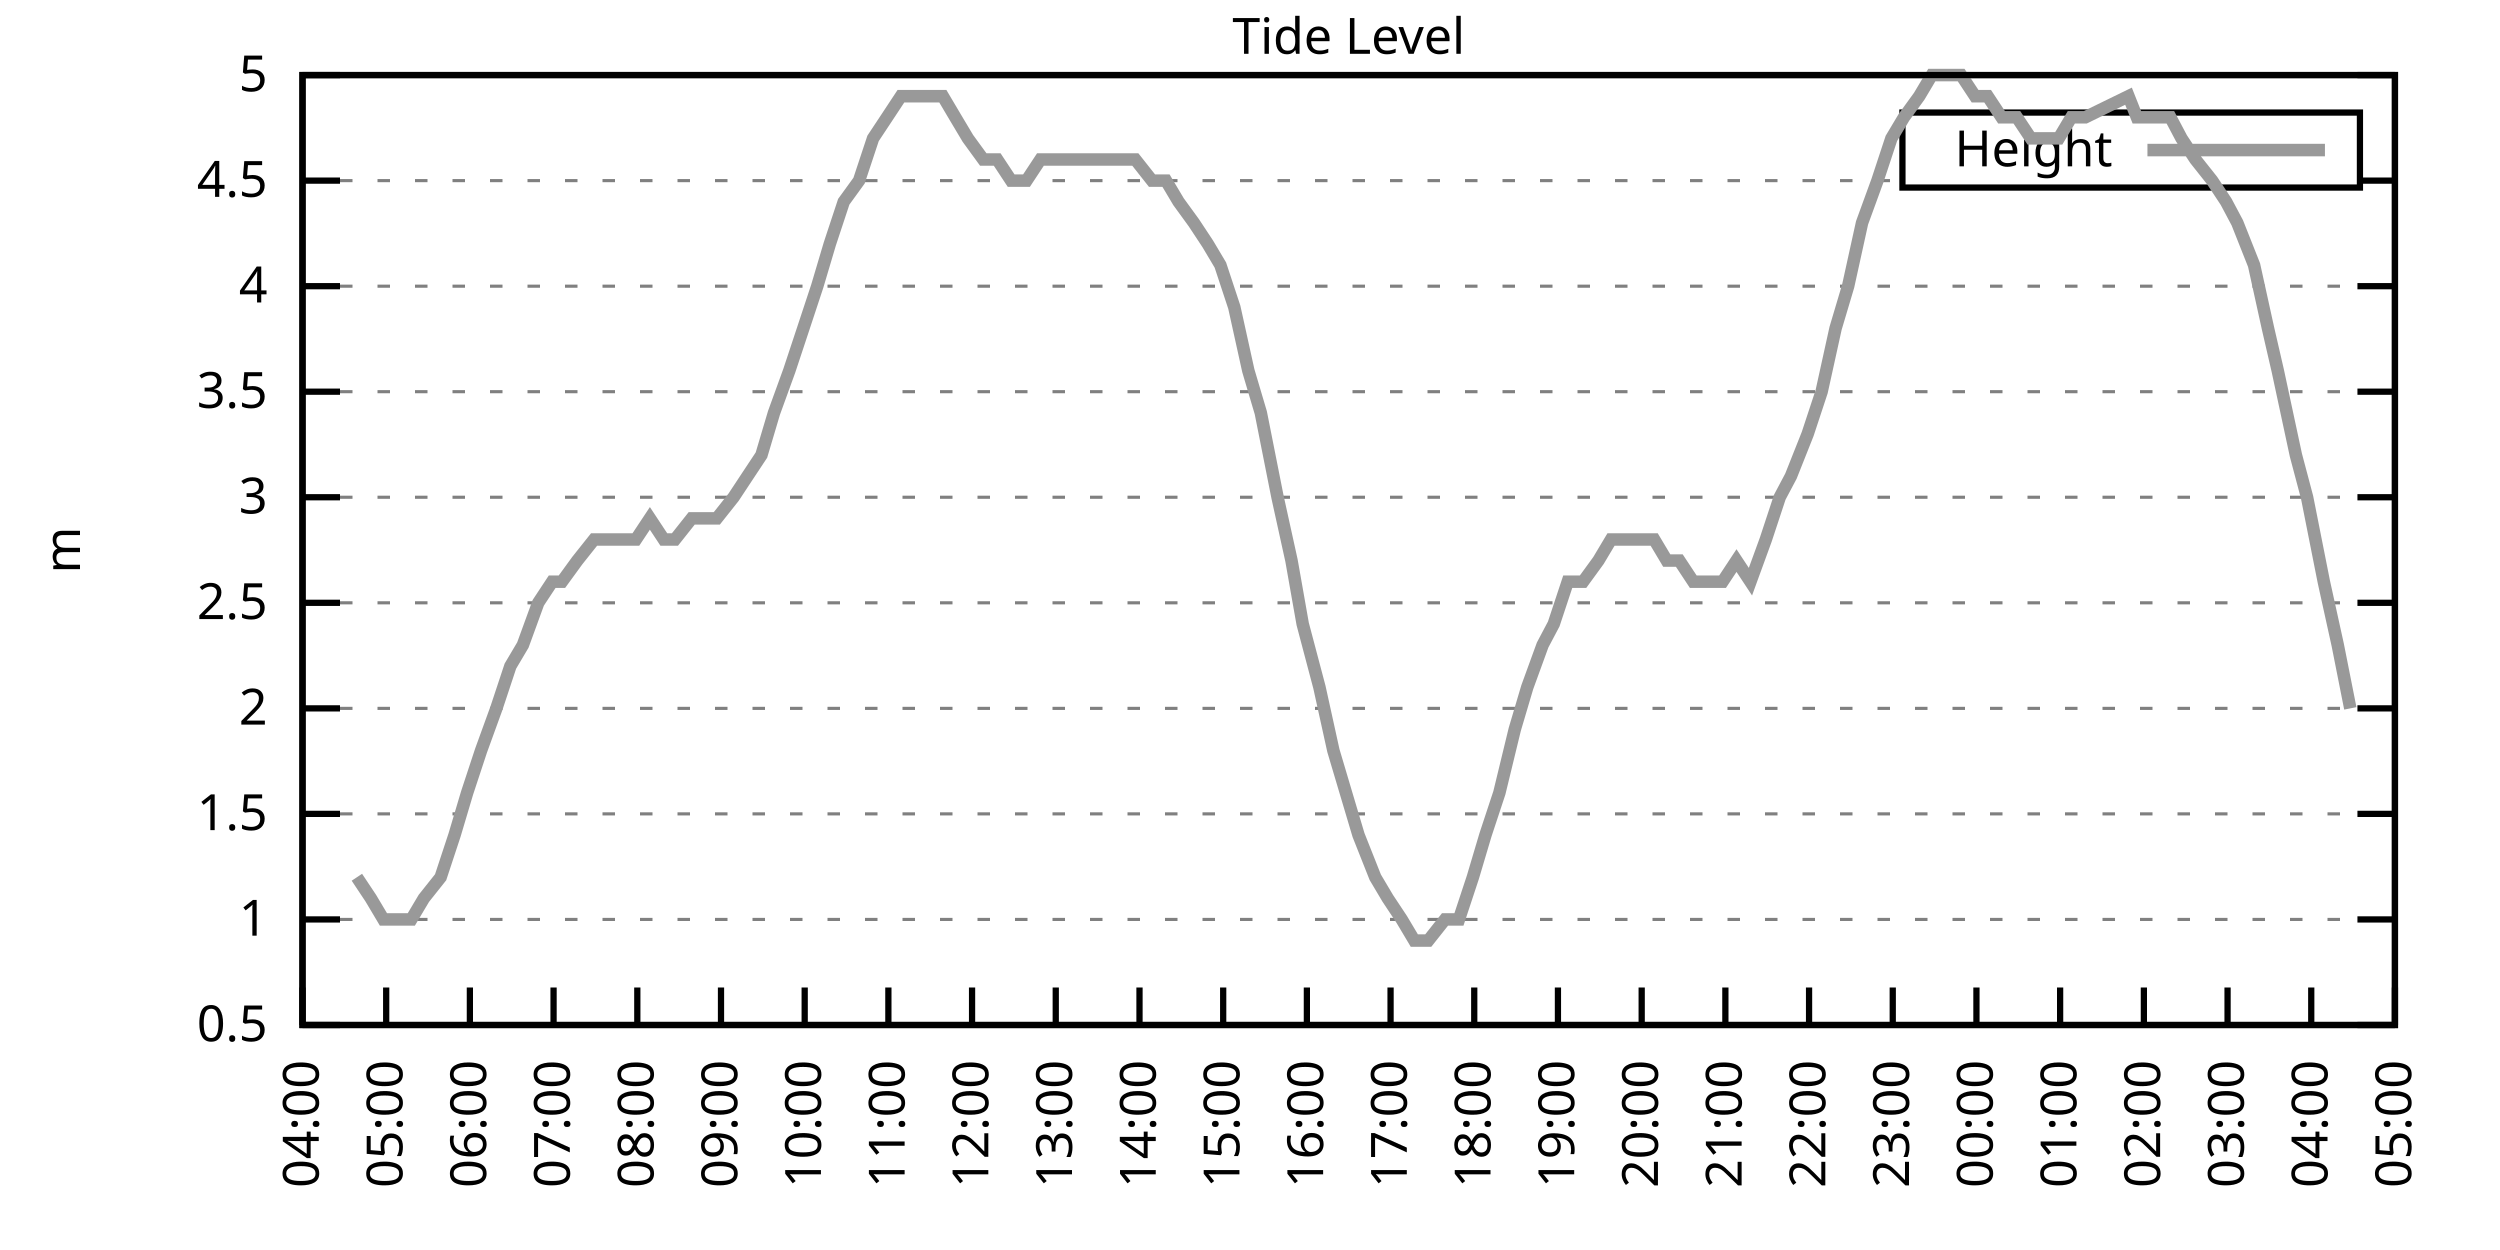
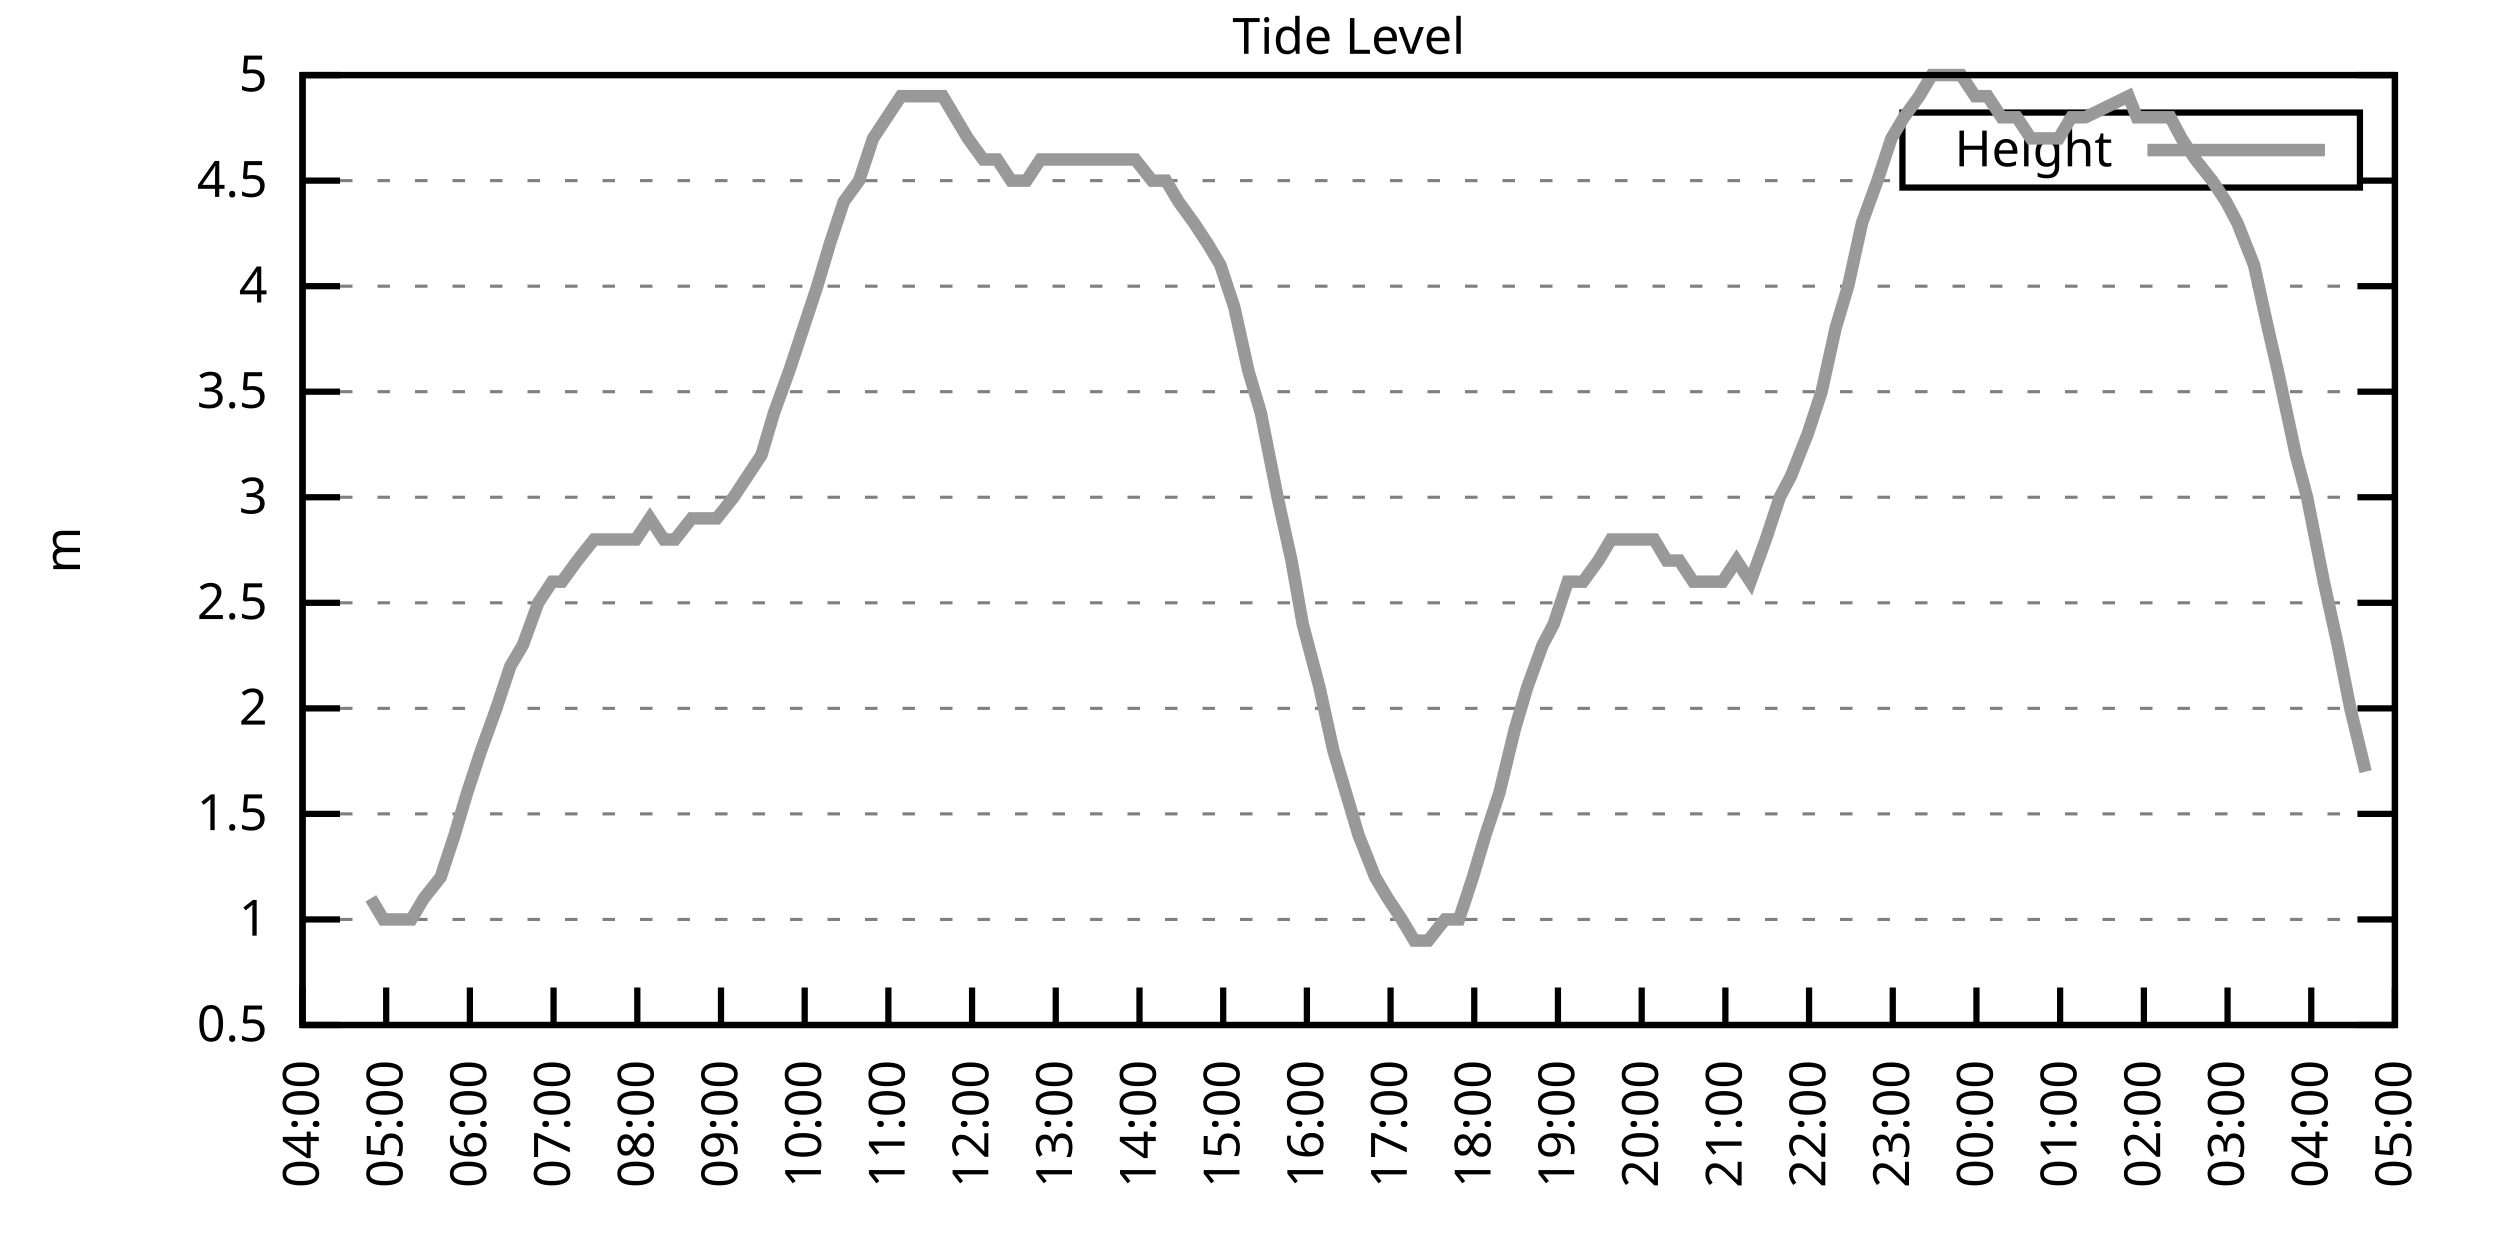
<svg xmlns="http://www.w3.org/2000/svg" xmlns:xlink="http://www.w3.org/1999/xlink" width="400" height="200" viewBox="0 0 400 200">
  <g id="gnuplot_canvas">
    <rect x="0" y="0" width="400" height="200" fill="none" />
    <defs>
      <circle id="gpDot" r="0.5" stroke-width="0.5" stroke="currentColor" />
      <path id="gpPt0" stroke-width="0.333" stroke="currentColor" d="M-1,0 h2 M0,-1 v2" />
      <path id="gpPt1" stroke-width="0.333" stroke="currentColor" d="M-1,-1 L1,1 M1,-1 L-1,1" />
      <path id="gpPt2" stroke-width="0.333" stroke="currentColor" d="M-1,0 L1,0 M0,-1 L0,1 M-1,-1 L1,1 M-1,1 L1,-1" />
      <rect id="gpPt3" stroke-width="0.333" stroke="currentColor" x="-1" y="-1" width="2" height="2" />
      <rect id="gpPt4" stroke-width="0.333" stroke="currentColor" fill="currentColor" x="-1" y="-1" width="2" height="2" />
      <circle id="gpPt5" stroke-width="0.333" stroke="currentColor" cx="0" cy="0" r="1" />
      <use xlink:href="#gpPt5" id="gpPt6" fill="currentColor" stroke="none" />
      <path id="gpPt7" stroke-width="0.333" stroke="currentColor" d="M0,-1.33 L-1.33,0.67 L1.33,0.67 z" />
      <use xlink:href="#gpPt7" id="gpPt8" fill="currentColor" stroke="none" />
      <use xlink:href="#gpPt7" id="gpPt9" stroke="currentColor" transform="rotate(180)" />
      <use xlink:href="#gpPt9" id="gpPt10" fill="currentColor" stroke="none" />
      <use xlink:href="#gpPt3" id="gpPt11" stroke="currentColor" transform="rotate(45)" />
      <use xlink:href="#gpPt11" id="gpPt12" fill="currentColor" stroke="none" />
      <path id="gpPt13" stroke-width="0.333" stroke="currentColor" d="M0,1.330 L1.265,0.411 L0.782,-1.067 L-0.782,-1.076 L-1.265,0.411 z" />
      <use xlink:href="#gpPt13" id="gpPt14" fill="currentColor" stroke="none" />
      <filter id="textbox" filterUnits="objectBoundingBox" x="0" y="0" height="1" width="1">
        <feFlood flood-color="white" flood-opacity="1" result="bgnd" />
        <feComposite in="SourceGraphic" in2="bgnd" operator="atop" />
      </filter>
      <filter id="greybox" filterUnits="objectBoundingBox" x="0" y="0" height="1" width="1">
        <feFlood flood-color="lightgrey" flood-opacity="1" result="grey" />
        <feComposite in="SourceGraphic" in2="grey" operator="atop" />
      </filter>
    </defs>
    <g fill="none" color="white" stroke="currentColor" stroke-width="1.00" stroke-linecap="butt" stroke-linejoin="miter">
</g>
    <g fill="none" color="black" stroke="currentColor" stroke-width="1.00" stroke-linecap="butt" stroke-linejoin="miter">
      <g stroke="none" shape-rendering="crispEdges">
        <polygon fill="rgb(255, 255, 255)" points="48.40,164.00 383.18,164.00 383.18,12.02 48.40,12.02 " />
      </g>
    </g>
    <g fill="none" color="black" stroke="currentColor" stroke-width="1.00" stroke-linecap="butt" stroke-linejoin="miter">
</g>
    <g fill="none" color="black" stroke="black" stroke-width="0.50" stroke-linecap="butt" stroke-linejoin="miter">
</g>
    <g fill="none" color="gray" stroke="currentColor" stroke-width="0.50" stroke-linecap="butt" stroke-linejoin="miter">
      <path stroke="gray" stroke-dasharray="2,4" class="gridline" d="M48.40,164.00 L383.19,164.00  " />
    </g>
    <g fill="none" color="gray" stroke="gray" stroke-width="1.00" stroke-linecap="butt" stroke-linejoin="miter">
</g>
    <g fill="none" color="black" stroke="currentColor" stroke-width="1.00" stroke-linecap="butt" stroke-linejoin="miter">
      <path stroke="black" d="M48.40,164.00 L54.40,164.00 M383.19,164.00 L377.19,164.00  " />
      <g transform="translate(42.80,166.60)" stroke="none" fill="black" font-family="Sans" font-size="8.00" text-anchor="end">
        <text>
          <tspan font-family="Sans"> 0.5</tspan>
        </text>
      </g>
    </g>
    <g fill="none" color="black" stroke="currentColor" stroke-width="1.00" stroke-linecap="butt" stroke-linejoin="miter">
</g>
    <g fill="none" color="black" stroke="black" stroke-width="0.50" stroke-linecap="butt" stroke-linejoin="miter">
</g>
    <g fill="none" color="gray" stroke="currentColor" stroke-width="0.50" stroke-linecap="butt" stroke-linejoin="miter">
      <path stroke="gray" stroke-dasharray="2,4" class="gridline" d="M48.40,147.11 L383.19,147.11  " />
    </g>
    <g fill="none" color="gray" stroke="gray" stroke-width="1.00" stroke-linecap="butt" stroke-linejoin="miter">
</g>
    <g fill="none" color="black" stroke="currentColor" stroke-width="1.00" stroke-linecap="butt" stroke-linejoin="miter">
      <path stroke="black" d="M48.40,147.11 L54.40,147.11 M383.19,147.11 L377.19,147.11  " />
      <g transform="translate(42.80,149.71)" stroke="none" fill="black" font-family="Sans" font-size="8.00" text-anchor="end">
        <text>
          <tspan font-family="Sans"> 1</tspan>
        </text>
      </g>
    </g>
    <g fill="none" color="black" stroke="currentColor" stroke-width="1.00" stroke-linecap="butt" stroke-linejoin="miter">
</g>
    <g fill="none" color="black" stroke="black" stroke-width="0.50" stroke-linecap="butt" stroke-linejoin="miter">
</g>
    <g fill="none" color="gray" stroke="currentColor" stroke-width="0.50" stroke-linecap="butt" stroke-linejoin="miter">
      <path stroke="gray" stroke-dasharray="2,4" class="gridline" d="M48.40,130.22 L383.19,130.22  " />
    </g>
    <g fill="none" color="gray" stroke="gray" stroke-width="1.00" stroke-linecap="butt" stroke-linejoin="miter">
</g>
    <g fill="none" color="black" stroke="currentColor" stroke-width="1.00" stroke-linecap="butt" stroke-linejoin="miter">
      <path stroke="black" d="M48.40,130.22 L54.40,130.22 M383.19,130.22 L377.19,130.22  " />
      <g transform="translate(42.80,132.82)" stroke="none" fill="black" font-family="Sans" font-size="8.00" text-anchor="end">
        <text>
          <tspan font-family="Sans"> 1.5</tspan>
        </text>
      </g>
    </g>
    <g fill="none" color="black" stroke="currentColor" stroke-width="1.00" stroke-linecap="butt" stroke-linejoin="miter">
</g>
    <g fill="none" color="black" stroke="black" stroke-width="0.50" stroke-linecap="butt" stroke-linejoin="miter">
</g>
    <g fill="none" color="gray" stroke="currentColor" stroke-width="0.50" stroke-linecap="butt" stroke-linejoin="miter">
      <path stroke="gray" stroke-dasharray="2,4" class="gridline" d="M48.40,113.34 L383.19,113.34  " />
    </g>
    <g fill="none" color="gray" stroke="gray" stroke-width="1.00" stroke-linecap="butt" stroke-linejoin="miter">
</g>
    <g fill="none" color="black" stroke="currentColor" stroke-width="1.00" stroke-linecap="butt" stroke-linejoin="miter">
      <path stroke="black" d="M48.40,113.34 L54.40,113.34 M383.19,113.34 L377.19,113.34  " />
      <g transform="translate(42.80,115.94)" stroke="none" fill="black" font-family="Sans" font-size="8.00" text-anchor="end">
        <text>
          <tspan font-family="Sans"> 2</tspan>
        </text>
      </g>
    </g>
    <g fill="none" color="black" stroke="currentColor" stroke-width="1.00" stroke-linecap="butt" stroke-linejoin="miter">
</g>
    <g fill="none" color="black" stroke="black" stroke-width="0.50" stroke-linecap="butt" stroke-linejoin="miter">
</g>
    <g fill="none" color="gray" stroke="currentColor" stroke-width="0.50" stroke-linecap="butt" stroke-linejoin="miter">
      <path stroke="gray" stroke-dasharray="2,4" class="gridline" d="M48.40,96.45 L383.19,96.45  " />
    </g>
    <g fill="none" color="gray" stroke="gray" stroke-width="1.00" stroke-linecap="butt" stroke-linejoin="miter">
</g>
    <g fill="none" color="black" stroke="currentColor" stroke-width="1.00" stroke-linecap="butt" stroke-linejoin="miter">
      <path stroke="black" d="M48.40,96.45 L54.40,96.45 M383.19,96.45 L377.19,96.45  " />
      <g transform="translate(42.80,99.05)" stroke="none" fill="black" font-family="Sans" font-size="8.00" text-anchor="end">
        <text>
          <tspan font-family="Sans"> 2.5</tspan>
        </text>
      </g>
    </g>
    <g fill="none" color="black" stroke="currentColor" stroke-width="1.00" stroke-linecap="butt" stroke-linejoin="miter">
</g>
    <g fill="none" color="black" stroke="black" stroke-width="0.50" stroke-linecap="butt" stroke-linejoin="miter">
</g>
    <g fill="none" color="gray" stroke="currentColor" stroke-width="0.50" stroke-linecap="butt" stroke-linejoin="miter">
      <path stroke="gray" stroke-dasharray="2,4" class="gridline" d="M48.40,79.56 L383.19,79.56  " />
    </g>
    <g fill="none" color="gray" stroke="gray" stroke-width="1.00" stroke-linecap="butt" stroke-linejoin="miter">
</g>
    <g fill="none" color="black" stroke="currentColor" stroke-width="1.00" stroke-linecap="butt" stroke-linejoin="miter">
      <path stroke="black" d="M48.40,79.56 L54.40,79.56 M383.19,79.56 L377.19,79.56  " />
      <g transform="translate(42.80,82.16)" stroke="none" fill="black" font-family="Sans" font-size="8.00" text-anchor="end">
        <text>
          <tspan font-family="Sans"> 3</tspan>
        </text>
      </g>
    </g>
    <g fill="none" color="black" stroke="currentColor" stroke-width="1.00" stroke-linecap="butt" stroke-linejoin="miter">
</g>
    <g fill="none" color="black" stroke="black" stroke-width="0.50" stroke-linecap="butt" stroke-linejoin="miter">
</g>
    <g fill="none" color="gray" stroke="currentColor" stroke-width="0.50" stroke-linecap="butt" stroke-linejoin="miter">
      <path stroke="gray" stroke-dasharray="2,4" class="gridline" d="M48.40,62.67 L383.19,62.67  " />
    </g>
    <g fill="none" color="gray" stroke="gray" stroke-width="1.00" stroke-linecap="butt" stroke-linejoin="miter">
</g>
    <g fill="none" color="black" stroke="currentColor" stroke-width="1.00" stroke-linecap="butt" stroke-linejoin="miter">
      <path stroke="black" d="M48.40,62.67 L54.40,62.67 M383.19,62.67 L377.19,62.67  " />
      <g transform="translate(42.80,65.27)" stroke="none" fill="black" font-family="Sans" font-size="8.00" text-anchor="end">
        <text>
          <tspan font-family="Sans"> 3.5</tspan>
        </text>
      </g>
    </g>
    <g fill="none" color="black" stroke="currentColor" stroke-width="1.00" stroke-linecap="butt" stroke-linejoin="miter">
</g>
    <g fill="none" color="black" stroke="black" stroke-width="0.50" stroke-linecap="butt" stroke-linejoin="miter">
</g>
    <g fill="none" color="gray" stroke="currentColor" stroke-width="0.50" stroke-linecap="butt" stroke-linejoin="miter">
      <path stroke="gray" stroke-dasharray="2,4" class="gridline" d="M48.40,45.79 L383.19,45.79  " />
    </g>
    <g fill="none" color="gray" stroke="gray" stroke-width="1.00" stroke-linecap="butt" stroke-linejoin="miter">
</g>
    <g fill="none" color="black" stroke="currentColor" stroke-width="1.00" stroke-linecap="butt" stroke-linejoin="miter">
      <path stroke="black" d="M48.40,45.79 L54.40,45.79 M383.19,45.79 L377.19,45.79  " />
      <g transform="translate(42.80,48.39)" stroke="none" fill="black" font-family="Sans" font-size="8.00" text-anchor="end">
        <text>
          <tspan font-family="Sans"> 4</tspan>
        </text>
      </g>
    </g>
    <g fill="none" color="black" stroke="currentColor" stroke-width="1.00" stroke-linecap="butt" stroke-linejoin="miter">
</g>
    <g fill="none" color="black" stroke="black" stroke-width="0.50" stroke-linecap="butt" stroke-linejoin="miter">
</g>
    <g fill="none" color="gray" stroke="currentColor" stroke-width="0.50" stroke-linecap="butt" stroke-linejoin="miter">
      <path stroke="gray" stroke-dasharray="2,4" class="gridline" d="M48.40,28.90 L304.39,28.90 M377.59,28.90 L383.19,28.90  " />
    </g>
    <g fill="none" color="gray" stroke="gray" stroke-width="1.00" stroke-linecap="butt" stroke-linejoin="miter">
</g>
    <g fill="none" color="black" stroke="currentColor" stroke-width="1.00" stroke-linecap="butt" stroke-linejoin="miter">
      <path stroke="black" d="M48.40,28.90 L54.40,28.90 M383.19,28.90 L377.19,28.90  " />
      <g transform="translate(42.80,31.50)" stroke="none" fill="black" font-family="Sans" font-size="8.00" text-anchor="end">
        <text>
          <tspan font-family="Sans"> 4.5</tspan>
        </text>
      </g>
    </g>
    <g fill="none" color="black" stroke="currentColor" stroke-width="1.00" stroke-linecap="butt" stroke-linejoin="miter">
</g>
    <g fill="none" color="black" stroke="black" stroke-width="0.50" stroke-linecap="butt" stroke-linejoin="miter">
</g>
    <g fill="none" color="gray" stroke="currentColor" stroke-width="0.50" stroke-linecap="butt" stroke-linejoin="miter">
      <path stroke="gray" stroke-dasharray="2,4" class="gridline" d="M48.40,12.01 L383.19,12.01  " />
    </g>
    <g fill="none" color="gray" stroke="gray" stroke-width="1.00" stroke-linecap="butt" stroke-linejoin="miter">
</g>
    <g fill="none" color="black" stroke="currentColor" stroke-width="1.00" stroke-linecap="butt" stroke-linejoin="miter">
      <path stroke="black" d="M48.40,12.01 L54.40,12.01 M383.19,12.01 L377.19,12.01  " />
      <g transform="translate(42.80,14.61)" stroke="none" fill="black" font-family="Sans" font-size="8.00" text-anchor="end">
        <text>
          <tspan font-family="Sans"> 5</tspan>
        </text>
      </g>
    </g>
    <g fill="none" color="black" stroke="currentColor" stroke-width="1.00" stroke-linecap="butt" stroke-linejoin="miter">
      <path stroke="black" d="M48.40,164.00 L48.40,158.00  " />
      <g transform="translate(51.00,169.60) rotate(270.00)" stroke="none" fill="black" font-family="Sans" font-size="8.00" text-anchor="end">
        <text>
          <tspan font-family="Sans">04:00</tspan>
        </text>
      </g>
    </g>
    <g fill="none" color="black" stroke="currentColor" stroke-width="1.00" stroke-linecap="butt" stroke-linejoin="miter">
      <path stroke="black" d="M61.79,164.00 L61.79,158.00  " />
      <g transform="translate(64.39,169.60) rotate(270.00)" stroke="none" fill="black" font-family="Sans" font-size="8.00" text-anchor="end">
        <text>
          <tspan font-family="Sans">05:00</tspan>
        </text>
      </g>
    </g>
    <g fill="none" color="black" stroke="currentColor" stroke-width="1.00" stroke-linecap="butt" stroke-linejoin="miter">
      <path stroke="black" d="M75.18,164.00 L75.18,158.00  " />
      <g transform="translate(77.78,169.60) rotate(270.00)" stroke="none" fill="black" font-family="Sans" font-size="8.00" text-anchor="end">
        <text>
          <tspan font-family="Sans">06:00</tspan>
        </text>
      </g>
    </g>
    <g fill="none" color="black" stroke="currentColor" stroke-width="1.00" stroke-linecap="butt" stroke-linejoin="miter">
      <path stroke="black" d="M88.57,164.00 L88.57,158.00  " />
      <g transform="translate(91.17,169.60) rotate(270.00)" stroke="none" fill="black" font-family="Sans" font-size="8.00" text-anchor="end">
        <text>
          <tspan font-family="Sans">07:00</tspan>
        </text>
      </g>
    </g>
    <g fill="none" color="black" stroke="currentColor" stroke-width="1.00" stroke-linecap="butt" stroke-linejoin="miter">
      <path stroke="black" d="M101.97,164.00 L101.97,158.00  " />
      <g transform="translate(104.57,169.60) rotate(270.00)" stroke="none" fill="black" font-family="Sans" font-size="8.00" text-anchor="end">
        <text>
          <tspan font-family="Sans">08:00</tspan>
        </text>
      </g>
    </g>
    <g fill="none" color="black" stroke="currentColor" stroke-width="1.00" stroke-linecap="butt" stroke-linejoin="miter">
      <path stroke="black" d="M115.36,164.00 L115.36,158.00  " />
      <g transform="translate(117.96,169.60) rotate(270.00)" stroke="none" fill="black" font-family="Sans" font-size="8.00" text-anchor="end">
        <text>
          <tspan font-family="Sans">09:00</tspan>
        </text>
      </g>
    </g>
    <g fill="none" color="black" stroke="currentColor" stroke-width="1.00" stroke-linecap="butt" stroke-linejoin="miter">
      <path stroke="black" d="M128.75,164.00 L128.75,158.00  " />
      <g transform="translate(131.35,169.60) rotate(270.00)" stroke="none" fill="black" font-family="Sans" font-size="8.00" text-anchor="end">
        <text>
          <tspan font-family="Sans">10:00</tspan>
        </text>
      </g>
    </g>
    <g fill="none" color="black" stroke="currentColor" stroke-width="1.00" stroke-linecap="butt" stroke-linejoin="miter">
      <path stroke="black" d="M142.14,164.00 L142.14,158.00  " />
      <g transform="translate(144.74,169.60) rotate(270.00)" stroke="none" fill="black" font-family="Sans" font-size="8.00" text-anchor="end">
        <text>
          <tspan font-family="Sans">11:00</tspan>
        </text>
      </g>
    </g>
    <g fill="none" color="black" stroke="currentColor" stroke-width="1.00" stroke-linecap="butt" stroke-linejoin="miter">
      <path stroke="black" d="M155.53,164.00 L155.53,158.00  " />
      <g transform="translate(158.13,169.60) rotate(270.00)" stroke="none" fill="black" font-family="Sans" font-size="8.00" text-anchor="end">
        <text>
          <tspan font-family="Sans">12:00</tspan>
        </text>
      </g>
    </g>
    <g fill="none" color="black" stroke="currentColor" stroke-width="1.00" stroke-linecap="butt" stroke-linejoin="miter">
      <path stroke="black" d="M168.92,164.00 L168.92,158.00  " />
      <g transform="translate(171.52,169.60) rotate(270.00)" stroke="none" fill="black" font-family="Sans" font-size="8.00" text-anchor="end">
        <text>
          <tspan font-family="Sans">13:00</tspan>
        </text>
      </g>
    </g>
    <g fill="none" color="black" stroke="currentColor" stroke-width="1.00" stroke-linecap="butt" stroke-linejoin="miter">
      <path stroke="black" d="M182.32,164.00 L182.32,158.00  " />
      <g transform="translate(184.92,169.60) rotate(270.00)" stroke="none" fill="black" font-family="Sans" font-size="8.00" text-anchor="end">
        <text>
          <tspan font-family="Sans">14:00</tspan>
        </text>
      </g>
    </g>
    <g fill="none" color="black" stroke="currentColor" stroke-width="1.00" stroke-linecap="butt" stroke-linejoin="miter">
      <path stroke="black" d="M195.71,164.00 L195.71,158.00  " />
      <g transform="translate(198.31,169.60) rotate(270.00)" stroke="none" fill="black" font-family="Sans" font-size="8.00" text-anchor="end">
        <text>
          <tspan font-family="Sans">15:00</tspan>
        </text>
      </g>
    </g>
    <g fill="none" color="black" stroke="currentColor" stroke-width="1.00" stroke-linecap="butt" stroke-linejoin="miter">
      <path stroke="black" d="M209.10,164.00 L209.10,158.00  " />
      <g transform="translate(211.70,169.60) rotate(270.00)" stroke="none" fill="black" font-family="Sans" font-size="8.00" text-anchor="end">
        <text>
          <tspan font-family="Sans">16:00</tspan>
        </text>
      </g>
    </g>
    <g fill="none" color="black" stroke="currentColor" stroke-width="1.00" stroke-linecap="butt" stroke-linejoin="miter">
      <path stroke="black" d="M222.49,164.00 L222.49,158.00  " />
      <g transform="translate(225.09,169.60) rotate(270.00)" stroke="none" fill="black" font-family="Sans" font-size="8.00" text-anchor="end">
        <text>
          <tspan font-family="Sans">17:00</tspan>
        </text>
      </g>
    </g>
    <g fill="none" color="black" stroke="currentColor" stroke-width="1.00" stroke-linecap="butt" stroke-linejoin="miter">
      <path stroke="black" d="M235.88,164.00 L235.88,158.00  " />
      <g transform="translate(238.48,169.60) rotate(270.00)" stroke="none" fill="black" font-family="Sans" font-size="8.00" text-anchor="end">
        <text>
          <tspan font-family="Sans">18:00</tspan>
        </text>
      </g>
    </g>
    <g fill="none" color="black" stroke="currentColor" stroke-width="1.00" stroke-linecap="butt" stroke-linejoin="miter">
      <path stroke="black" d="M249.27,164.00 L249.27,158.00  " />
      <g transform="translate(251.87,169.60) rotate(270.00)" stroke="none" fill="black" font-family="Sans" font-size="8.00" text-anchor="end">
        <text>
          <tspan font-family="Sans">19:00</tspan>
        </text>
      </g>
    </g>
    <g fill="none" color="black" stroke="currentColor" stroke-width="1.00" stroke-linecap="butt" stroke-linejoin="miter">
      <path stroke="black" d="M262.67,164.00 L262.67,158.00  " />
      <g transform="translate(265.27,169.60) rotate(270.00)" stroke="none" fill="black" font-family="Sans" font-size="8.00" text-anchor="end">
        <text>
          <tspan font-family="Sans">20:00</tspan>
        </text>
      </g>
    </g>
    <g fill="none" color="black" stroke="currentColor" stroke-width="1.00" stroke-linecap="butt" stroke-linejoin="miter">
      <path stroke="black" d="M276.06,164.00 L276.06,158.00  " />
      <g transform="translate(278.66,169.60) rotate(270.00)" stroke="none" fill="black" font-family="Sans" font-size="8.00" text-anchor="end">
        <text>
          <tspan font-family="Sans">21:00</tspan>
        </text>
      </g>
    </g>
    <g fill="none" color="black" stroke="currentColor" stroke-width="1.00" stroke-linecap="butt" stroke-linejoin="miter">
      <path stroke="black" d="M289.45,164.00 L289.45,158.00  " />
      <g transform="translate(292.05,169.60) rotate(270.00)" stroke="none" fill="black" font-family="Sans" font-size="8.00" text-anchor="end">
        <text>
          <tspan font-family="Sans">22:00</tspan>
        </text>
      </g>
    </g>
    <g fill="none" color="black" stroke="currentColor" stroke-width="1.00" stroke-linecap="butt" stroke-linejoin="miter">
      <path stroke="black" d="M302.84,164.00 L302.84,158.00  " />
      <g transform="translate(305.44,169.60) rotate(270.00)" stroke="none" fill="black" font-family="Sans" font-size="8.00" text-anchor="end">
        <text>
          <tspan font-family="Sans">23:00</tspan>
        </text>
      </g>
    </g>
    <g fill="none" color="black" stroke="currentColor" stroke-width="1.00" stroke-linecap="butt" stroke-linejoin="miter">
      <path stroke="black" d="M316.23,164.00 L316.23,158.00  " />
      <g transform="translate(318.83,169.60) rotate(270.00)" stroke="none" fill="black" font-family="Sans" font-size="8.00" text-anchor="end">
        <text>
          <tspan font-family="Sans">00:00</tspan>
        </text>
      </g>
    </g>
    <g fill="none" color="black" stroke="currentColor" stroke-width="1.00" stroke-linecap="butt" stroke-linejoin="miter">
      <path stroke="black" d="M329.62,164.00 L329.62,158.00  " />
      <g transform="translate(332.22,169.60) rotate(270.00)" stroke="none" fill="black" font-family="Sans" font-size="8.00" text-anchor="end">
        <text>
          <tspan font-family="Sans">01:00</tspan>
        </text>
      </g>
    </g>
    <g fill="none" color="black" stroke="currentColor" stroke-width="1.00" stroke-linecap="butt" stroke-linejoin="miter">
      <path stroke="black" d="M343.02,164.00 L343.02,158.00  " />
      <g transform="translate(345.62,169.60) rotate(270.00)" stroke="none" fill="black" font-family="Sans" font-size="8.00" text-anchor="end">
        <text>
          <tspan font-family="Sans">02:00</tspan>
        </text>
      </g>
    </g>
    <g fill="none" color="black" stroke="currentColor" stroke-width="1.00" stroke-linecap="butt" stroke-linejoin="miter">
      <path stroke="black" d="M356.41,164.00 L356.41,158.00  " />
      <g transform="translate(359.01,169.60) rotate(270.00)" stroke="none" fill="black" font-family="Sans" font-size="8.00" text-anchor="end">
        <text>
          <tspan font-family="Sans">03:00</tspan>
        </text>
      </g>
    </g>
    <g fill="none" color="black" stroke="currentColor" stroke-width="1.00" stroke-linecap="butt" stroke-linejoin="miter">
      <path stroke="black" d="M369.80,164.00 L369.80,158.00  " />
      <g transform="translate(372.40,169.60) rotate(270.00)" stroke="none" fill="black" font-family="Sans" font-size="8.00" text-anchor="end">
        <text>
          <tspan font-family="Sans">04:00</tspan>
        </text>
      </g>
    </g>
    <g fill="none" color="black" stroke="currentColor" stroke-width="1.00" stroke-linecap="butt" stroke-linejoin="miter">
      <path stroke="black" d="M383.19,164.00 L383.19,158.00  " />
      <g transform="translate(385.79,169.60) rotate(270.00)" stroke="none" fill="black" font-family="Sans" font-size="8.00" text-anchor="end">
        <text>
          <tspan font-family="Sans">05:00</tspan>
        </text>
      </g>
    </g>
    <g fill="none" color="black" stroke="currentColor" stroke-width="1.00" stroke-linecap="butt" stroke-linejoin="miter">
</g>
    <g fill="none" color="black" stroke="currentColor" stroke-width="1.00" stroke-linecap="butt" stroke-linejoin="miter">
      <path stroke="black" d="M48.40,12.01 L48.40,164.00 L383.19,164.00 L383.19,12.01 L48.40,12.01 Z  " />
    </g>
    <g fill="none" color="black" stroke="currentColor" stroke-width="1.00" stroke-linecap="butt" stroke-linejoin="miter">
</g>
    <g fill="none" color="black" stroke="currentColor" stroke-width="1.00" stroke-linecap="butt" stroke-linejoin="miter">
      <path stroke="black" d="M304.39,30.01 L304.39,18.01 L377.59,18.01 L377.59,30.01 L304.39,30.01 Z  " />
    </g>
    <g id="Tide_level_plot_1">
      <g fill="none" color="white" stroke="black" stroke-width="2.00" stroke-linecap="butt" stroke-linejoin="miter">
</g>
      <g fill="none" color="black" stroke="currentColor" stroke-width="2.00" stroke-linecap="butt" stroke-linejoin="miter">
        <g transform="translate(337.99,26.61)" stroke="none" fill="black" font-family="Sans" font-size="8.00" text-anchor="end">
          <text>
            <tspan font-family="Sans">Height</tspan>
          </text>
        </g>
      </g>
      <g fill="none" color="black" stroke="currentColor" stroke-width="2.00" stroke-linecap="butt" stroke-linejoin="miter">
-         <path stroke="rgb(153, 153, 153)" d="M343.59,24.01 L371.99,24.01 M57.10,140.36 L59.34,143.73 L61.35,147.11 L63.80,147.11 L65.81,147.11 L67.82,143.73   L70.50,140.36 L72.73,133.60 L74.74,126.85 L76.97,120.09 L79.42,113.34 L81.66,106.58 L83.66,103.20 L86.12,96.45   L88.35,93.07 L89.91,93.07 L92.37,89.69 L95.05,86.32 L97.28,86.32 L99.51,86.32 L101.74,86.32 L103.98,82.94   L106.21,86.32 L107.99,86.32 L110.67,82.94 L112.90,82.94 L114.69,82.94 L117.37,79.56 L119.60,76.18 L121.83,72.81   L123.84,66.05 L126.29,59.30 L128.53,52.54 L130.76,45.79 L132.77,39.03 L135.00,32.28 L137.45,28.90 L139.69,22.14   L141.92,18.77 L144.15,15.39 L146.38,15.39 L148.61,15.39 L150.85,15.39 L152.85,18.77 L154.86,22.14 L157.32,25.52   L159.55,25.52 L161.78,28.90 L164.24,28.90 L166.47,25.52 L168.70,25.52 L170.93,25.52 L173.17,25.52 L175.17,25.52   L177.63,25.52 L179.41,25.52 L181.65,25.52 L184.32,28.90 L186.56,28.90 L188.57,32.28 L191.02,35.65 L193.25,39.03   L195.26,42.41 L197.49,49.16 L199.73,59.30 L201.73,66.05 L204.41,79.56 L206.64,89.69 L208.43,99.83 L211.11,109.96   L213.34,120.09 L215.35,126.85 L217.36,133.60 L220.04,140.36 L222.04,143.73 L224.28,147.11 L226.29,150.49 L228.52,150.49   L231.20,147.11 L233.43,147.11 L235.66,140.36 L237.67,133.60 L239.90,126.85 L242.36,116.71 L244.36,109.96 L246.82,103.20   L248.60,99.83 L250.84,93.07 L253.29,93.07 L255.75,89.69 L257.76,86.32 L259.76,86.32 L262.22,86.32 L264.67,86.32   L266.68,89.69 L268.69,89.69 L270.92,93.07 L273.38,93.07 L275.61,93.07 L277.84,89.69 L280.07,93.07 L282.53,86.32   L284.76,79.56 L286.55,76.18 L289.23,69.43 L291.46,62.67 L293.69,52.54 L295.70,45.79 L297.93,35.65 L300.39,28.90   L302.62,22.14 L304.63,18.77 L307.08,15.39 L309.09,12.01 L311.32,12.01 L313.78,12.01 L316.01,15.39 L318.02,15.39   L320.25,18.77 L322.70,18.77 L324.94,22.14 L327.17,22.14 L329.40,22.14 L331.41,18.77 L333.64,18.77 L340.56,15.39   L341.90,18.77 L344.35,18.77 L347.26,18.77 L349.04,22.14 L351.27,25.52 L353.95,28.90 L356.18,32.28 L357.97,35.65   L360.65,42.41 L362.88,52.54 L364.44,59.30 L367.34,72.81 L369.13,79.56 L371.81,93.07 L374.04,103.20 L376.05,113.34    " />
+         <path stroke="rgb(153, 153, 153)" d="M343.59,24.01 L371.99,24.01 M59.34,143.73 L61.35,147.11 L63.80,147.11 L65.81,147.11 L67.82,143.73 L70.50,140.36   L72.73,133.60 L74.74,126.85 L76.97,120.09 L79.42,113.34 L81.66,106.58 L83.66,103.20 L86.12,96.45 L88.35,93.07   L89.91,93.07 L92.37,89.69 L95.05,86.32 L97.28,86.32 L99.51,86.32 L101.74,86.32 L103.98,82.94 L106.21,86.32   L107.99,86.32 L110.67,82.94 L112.90,82.94 L114.69,82.94 L117.37,79.56 L119.60,76.18 L121.83,72.81 L123.84,66.05   L126.29,59.30 L128.53,52.54 L130.76,45.79 L132.77,39.03 L135.00,32.28 L137.45,28.90 L139.69,22.14 L141.92,18.77   L144.15,15.39 L146.38,15.39 L148.61,15.39 L150.85,15.39 L152.85,18.77 L154.86,22.14 L157.32,25.52 L159.55,25.52   L161.78,28.90 L164.24,28.90 L166.47,25.52 L168.70,25.52 L170.93,25.52 L173.17,25.52 L175.17,25.52 L177.63,25.52   L179.41,25.52 L181.65,25.52 L184.32,28.90 L186.56,28.90 L188.57,32.28 L191.02,35.65 L193.25,39.03 L195.26,42.41   L197.49,49.16 L199.73,59.30 L201.73,66.05 L204.41,79.56 L206.64,89.69 L208.43,99.83 L211.11,109.96 L213.34,120.09   L215.35,126.85 L217.36,133.60 L220.04,140.36 L222.04,143.73 L224.28,147.11 L226.29,150.49 L228.52,150.49 L231.20,147.11   L233.43,147.11 L235.66,140.36 L237.67,133.60 L239.90,126.85 L242.36,116.71 L244.36,109.96 L246.82,103.20 L248.60,99.83   L250.84,93.07 L253.29,93.07 L255.75,89.69 L257.76,86.32 L259.76,86.32 L262.22,86.32 L264.67,86.32 L266.68,89.69   L268.69,89.69 L270.92,93.07 L273.38,93.07 L275.61,93.07 L277.84,89.69 L280.07,93.07 L282.53,86.32 L284.76,79.56   L286.55,76.18 L289.23,69.43 L291.46,62.67 L293.69,52.54 L295.70,45.79 L297.93,35.65 L300.39,28.90 L302.62,22.14   L304.63,18.77 L307.08,15.39 L309.09,12.01 L311.32,12.01 L313.78,12.01 L316.01,15.39 L318.02,15.39 L320.25,18.77   L322.70,18.77 L324.94,22.14 L327.17,22.14 L329.40,22.14 L331.41,18.77 L333.64,18.77 L340.56,15.39 L341.90,18.77   L344.35,18.77 L347.26,18.77 L349.04,22.14 L351.27,25.52 L353.95,28.90 L356.18,32.28 L357.97,35.65 L360.65,42.41   L362.88,52.54 L364.44,59.30 L367.34,72.81 L369.13,79.56 L371.81,93.07 L374.04,103.20 L376.05,113.34 L378.50,123.47    " />
      </g>
    </g>
    <g fill="none" color="black" stroke="currentColor" stroke-width="2.00" stroke-linecap="butt" stroke-linejoin="miter">
</g>
    <g fill="none" color="black" stroke="black" stroke-width="1.00" stroke-linecap="butt" stroke-linejoin="miter">
</g>
    <g fill="none" color="black" stroke="currentColor" stroke-width="1.00" stroke-linecap="butt" stroke-linejoin="miter">
      <path stroke="black" d="M48.40,12.01 L48.40,164.00 L383.19,164.00 L383.19,12.01 L48.40,12.01 Z  " />
      <g transform="translate(12.80,88.01) rotate(270.00)" stroke="none" fill="black" font-family="Sans" font-size="8.00" text-anchor="middle">
        <text>
          <tspan font-family="Sans">m</tspan>
        </text>
      </g>
    </g>
    <g fill="none" color="black" stroke="currentColor" stroke-width="1.00" stroke-linecap="butt" stroke-linejoin="miter">
</g>
    <g fill="none" color="black" stroke="currentColor" stroke-width="1.00" stroke-linecap="butt" stroke-linejoin="miter">
      <g transform="translate(215.79,8.61)" stroke="none" fill="black" font-family="Sans" font-size="8.00" text-anchor="middle">
        <text>
          <tspan font-family="Sans">Tide Level</tspan>
        </text>
      </g>
    </g>
    <g fill="none" color="black" stroke="currentColor" stroke-width="1.00" stroke-linecap="butt" stroke-linejoin="miter">
</g>
  </g>
</svg>
